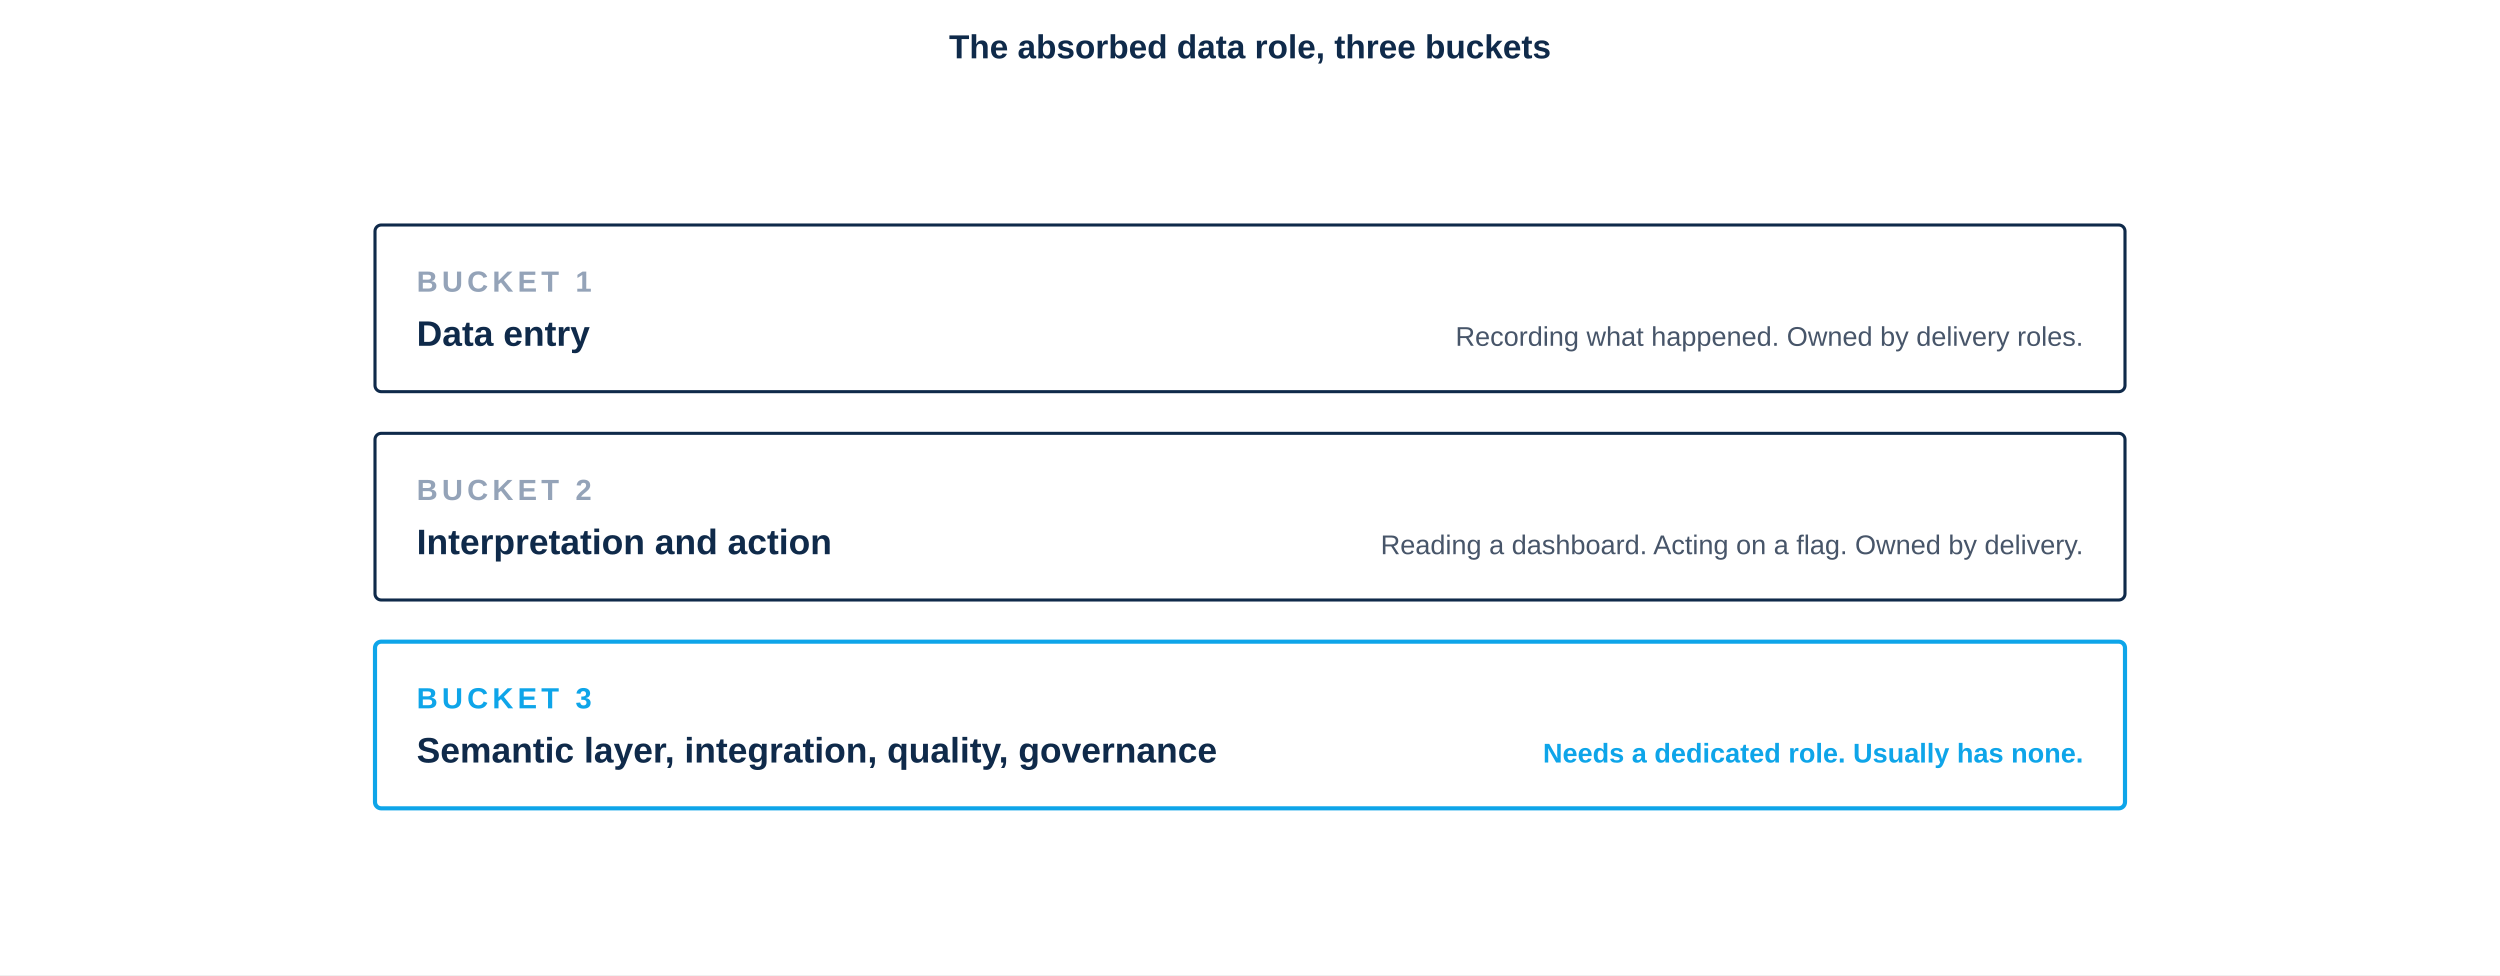
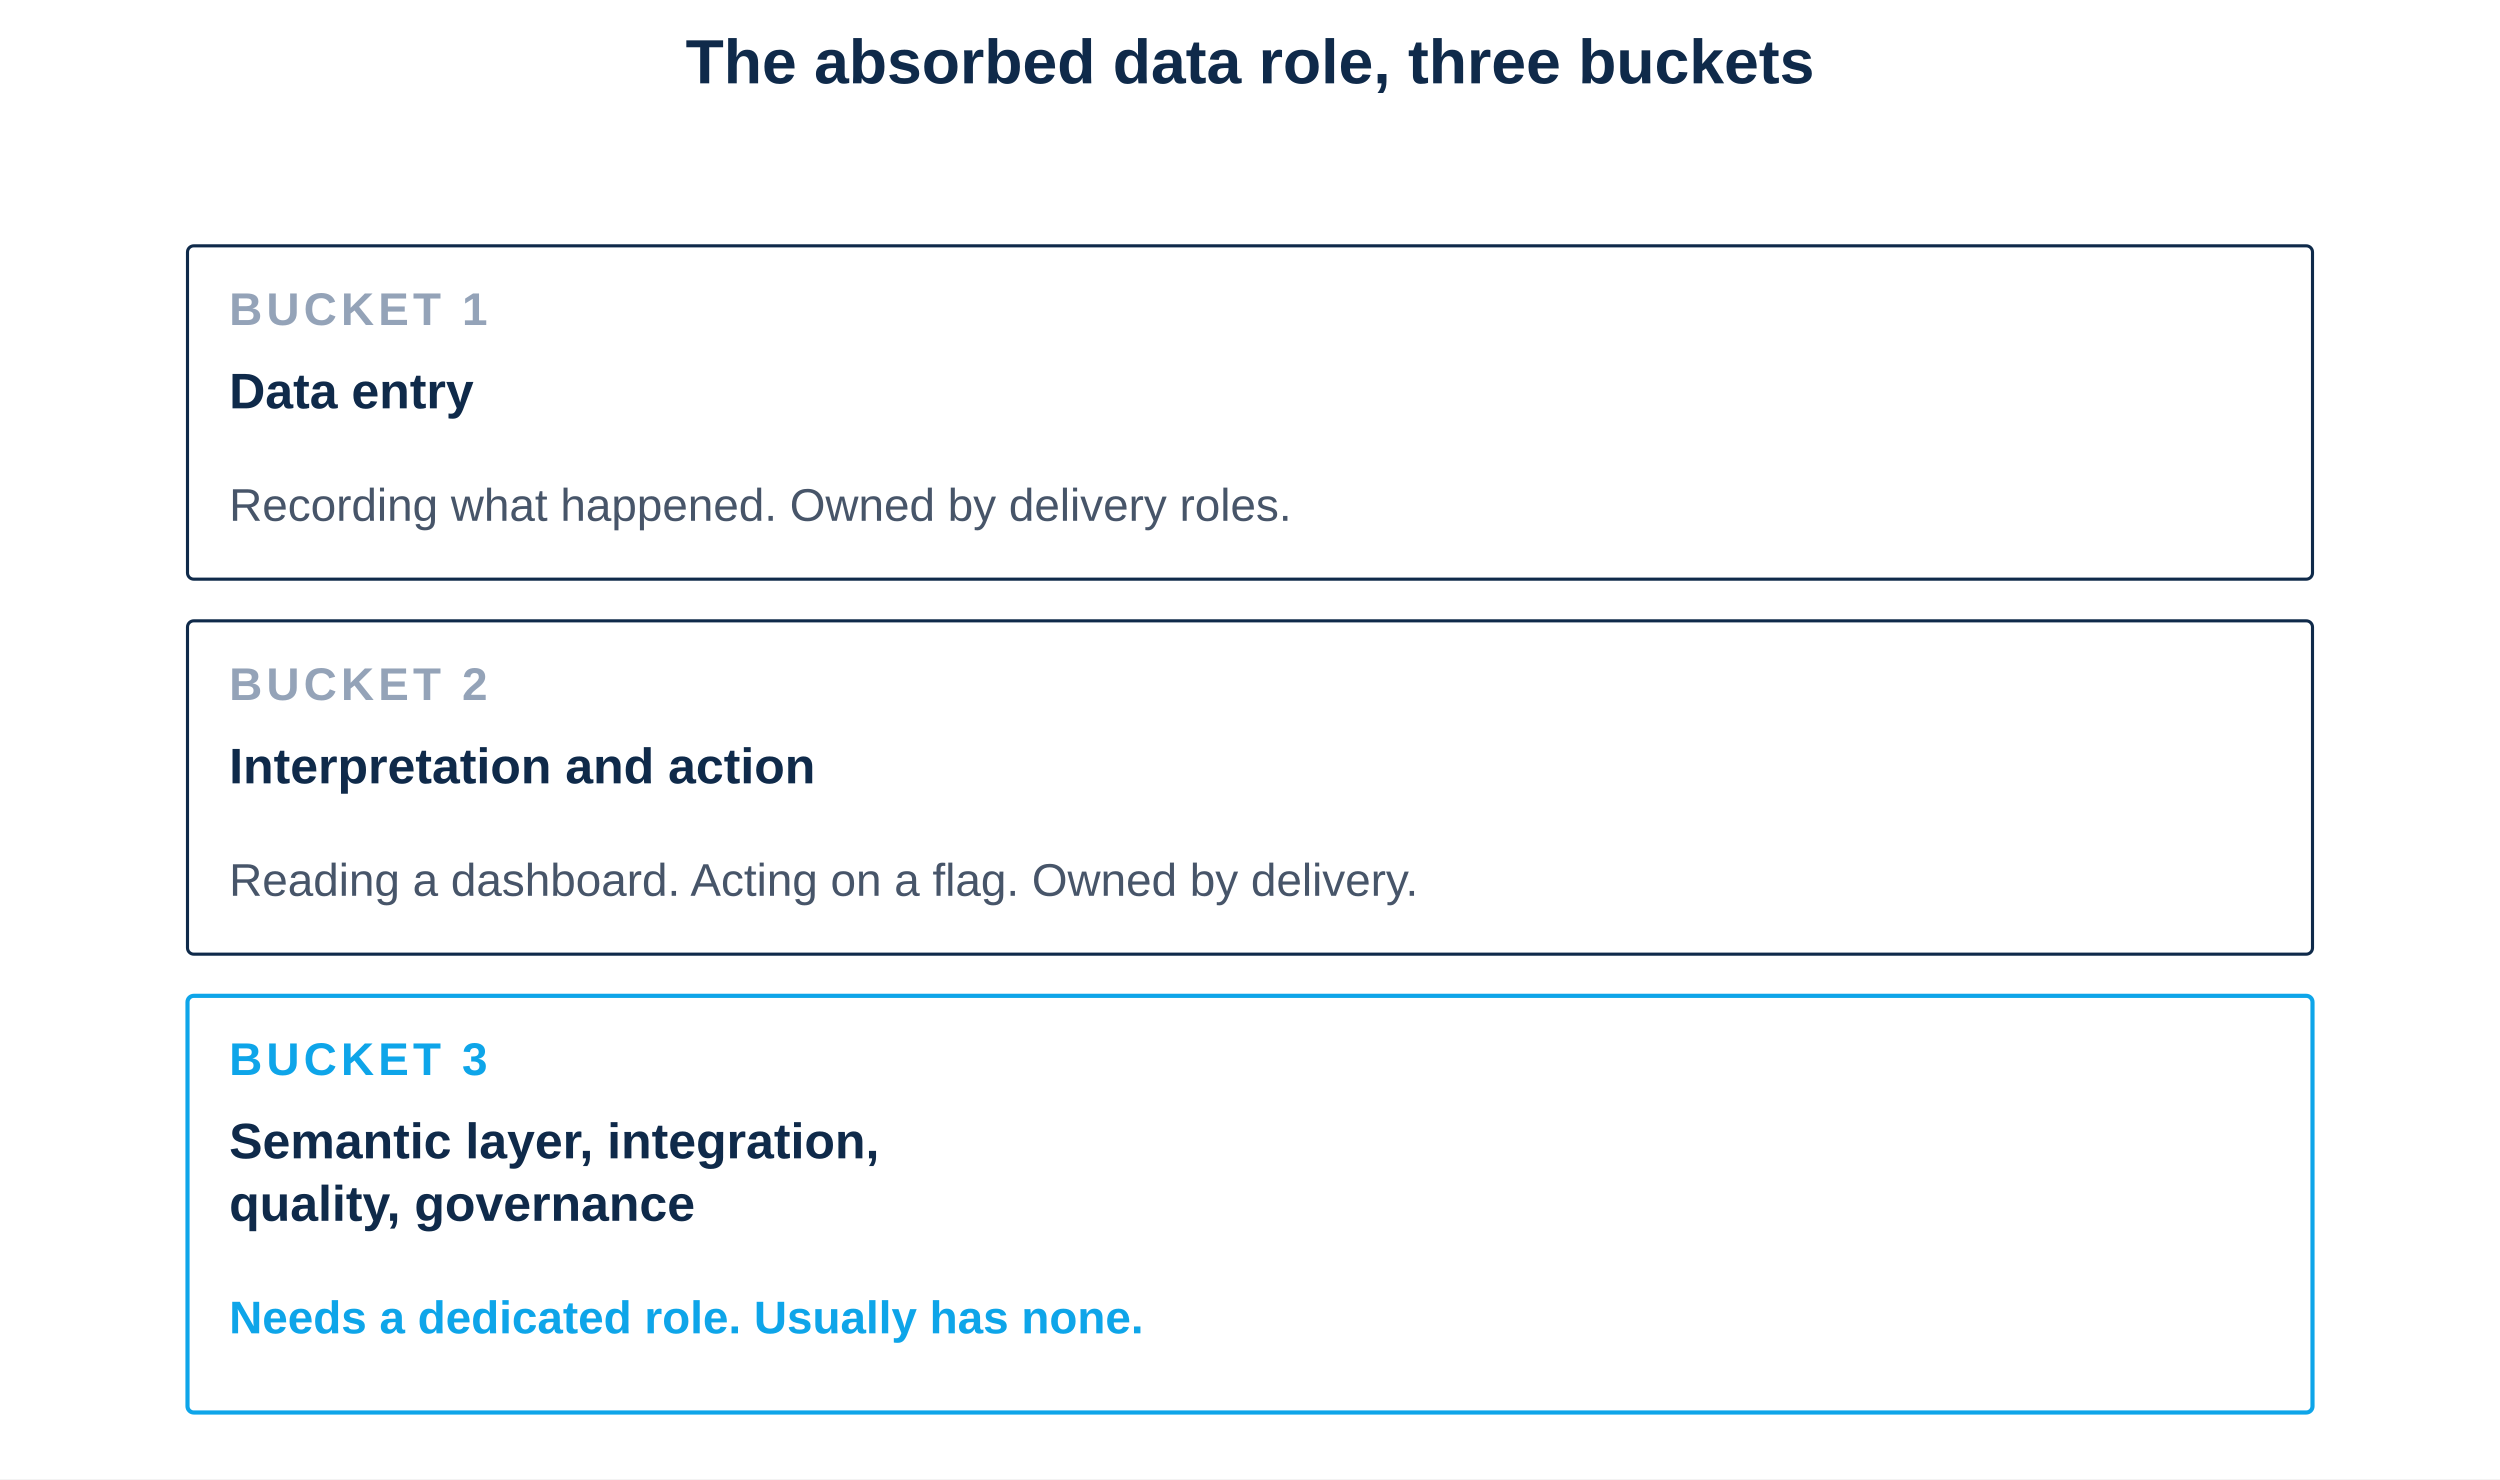
- <svg xmlns="http://www.w3.org/2000/svg" viewBox="0 -110 1200 468" role="img">
-   <rect x="0" y="-110" width="1200" height="468" fill="#FFFFFF" />
-   <text x="600" y="-82" font-family="-apple-system, BlinkMacSystemFont, 'Helvetica Neue', Arial, sans-serif" font-size="16" font-weight="700" fill="#0F2A4A" text-anchor="middle">The absorbed data role, three buckets</text>
+ <svg xmlns="http://www.w3.org/2000/svg" viewBox="0 -110 1200 710" role="img">
+   <rect x="0" y="-110" width="1200" height="710" fill="#FFFFFF" />
+   <text x="600" y="-70" font-family="-apple-system, BlinkMacSystemFont, 'Helvetica Neue', Arial, sans-serif" font-size="30" font-weight="700" fill="#0F2A4A" text-anchor="middle">The absorbed data role, three buckets</text>
  <g transform="translate(0, -212)">
-     <rect x="180" y="210" width="840" height="80" fill="none" stroke="#0F2A4A" stroke-width="1.5" rx="3" />
-     <text x="200" y="242" font-family="-apple-system, BlinkMacSystemFont, 'Helvetica Neue', Arial, sans-serif" font-size="14" font-weight="600" letter-spacing="2" fill="#94A3B8" text-anchor="start">BUCKET 1</text>
-     <text x="200" y="268" font-family="-apple-system, BlinkMacSystemFont, 'Helvetica Neue', Arial, sans-serif" font-size="17" font-weight="600" fill="#0F2A4A" text-anchor="start">Data entry</text>
-     <text x="1000" y="268" font-family="-apple-system, BlinkMacSystemFont, 'Helvetica Neue', Arial, sans-serif" font-size="13" fill="#475569" text-anchor="end">Recording what happened. Owned by delivery roles.</text>
-     <rect x="180" y="310" width="840" height="80" fill="none" stroke="#0F2A4A" stroke-width="1.5" rx="3" />
-     <text x="200" y="342" font-family="-apple-system, BlinkMacSystemFont, 'Helvetica Neue', Arial, sans-serif" font-size="14" font-weight="600" letter-spacing="2" fill="#94A3B8" text-anchor="start">BUCKET 2</text>
-     <text x="200" y="368" font-family="-apple-system, BlinkMacSystemFont, 'Helvetica Neue', Arial, sans-serif" font-size="17" font-weight="600" fill="#0F2A4A" text-anchor="start">Interpretation and action</text>
-     <text x="1000" y="368" font-family="-apple-system, BlinkMacSystemFont, 'Helvetica Neue', Arial, sans-serif" font-size="13" fill="#475569" text-anchor="end">Reading a dashboard. Acting on a flag. Owned by delivery.</text>
-     <rect x="180" y="410" width="840" height="80" fill="none" stroke="#0EA5E9" stroke-width="2" rx="3" />
-     <text x="200" y="442" font-family="-apple-system, BlinkMacSystemFont, 'Helvetica Neue', Arial, sans-serif" font-size="14" font-weight="600" letter-spacing="2" fill="#0EA5E9" text-anchor="start">BUCKET 3</text>
-     <text x="200" y="468" font-family="-apple-system, BlinkMacSystemFont, 'Helvetica Neue', Arial, sans-serif" font-size="17" font-weight="600" fill="#0F2A4A" text-anchor="start">Semantic layer, integration, quality, governance</text>
-     <text x="1000" y="468" font-family="-apple-system, BlinkMacSystemFont, 'Helvetica Neue', Arial, sans-serif" font-size="13" fill="#0EA5E9" text-anchor="end" font-weight="600">Needs a dedicated role. Usually has none.</text>
+     <rect x="90" y="220" width="1020" height="160" fill="none" stroke="#0F2A4A" stroke-width="1.5" rx="3" />
+     <text x="110" y="258" font-family="-apple-system, BlinkMacSystemFont, 'Helvetica Neue', Arial, sans-serif" font-size="22" font-weight="600" letter-spacing="2" fill="#94A3B8" text-anchor="start">BUCKET 1</text>
+     <text x="110" y="298" font-family="-apple-system, BlinkMacSystemFont, 'Helvetica Neue', Arial, sans-serif" font-size="24" font-weight="700" fill="#0F2A4A" text-anchor="start">Data entry</text>
+     <text x="110" y="352" font-family="-apple-system, BlinkMacSystemFont, 'Helvetica Neue', Arial, sans-serif" font-size="22" fill="#475569" text-anchor="start">Recording what happened. Owned by delivery roles.</text>
+     <rect x="90" y="400" width="1020" height="160" fill="none" stroke="#0F2A4A" stroke-width="1.5" rx="3" />
+     <text x="110" y="438" font-family="-apple-system, BlinkMacSystemFont, 'Helvetica Neue', Arial, sans-serif" font-size="22" font-weight="600" letter-spacing="2" fill="#94A3B8" text-anchor="start">BUCKET 2</text>
+     <text x="110" y="478" font-family="-apple-system, BlinkMacSystemFont, 'Helvetica Neue', Arial, sans-serif" font-size="24" font-weight="700" fill="#0F2A4A" text-anchor="start">Interpretation and action</text>
+     <text x="110" y="532" font-family="-apple-system, BlinkMacSystemFont, 'Helvetica Neue', Arial, sans-serif" font-size="22" fill="#475569" text-anchor="start">Reading a dashboard. Acting on a flag. Owned by delivery.</text>
+     <rect x="90" y="580" width="1020" height="200" fill="none" stroke="#0EA5E9" stroke-width="2" rx="3" />
+     <text x="110" y="618" font-family="-apple-system, BlinkMacSystemFont, 'Helvetica Neue', Arial, sans-serif" font-size="22" font-weight="600" letter-spacing="2" fill="#0EA5E9" text-anchor="start">BUCKET 3</text>
+     <text x="110" y="658" font-family="-apple-system, BlinkMacSystemFont, 'Helvetica Neue', Arial, sans-serif" font-size="24" font-weight="700" fill="#0F2A4A" text-anchor="start">Semantic layer, integration,</text>
+     <text x="110" y="688" font-family="-apple-system, BlinkMacSystemFont, 'Helvetica Neue', Arial, sans-serif" font-size="24" font-weight="700" fill="#0F2A4A" text-anchor="start">quality, governance</text>
+     <text x="110" y="742" font-family="-apple-system, BlinkMacSystemFont, 'Helvetica Neue', Arial, sans-serif" font-size="22" fill="#0EA5E9" text-anchor="start" font-weight="600">Needs a dedicated role. Usually has none.</text>
  </g>
</svg>
